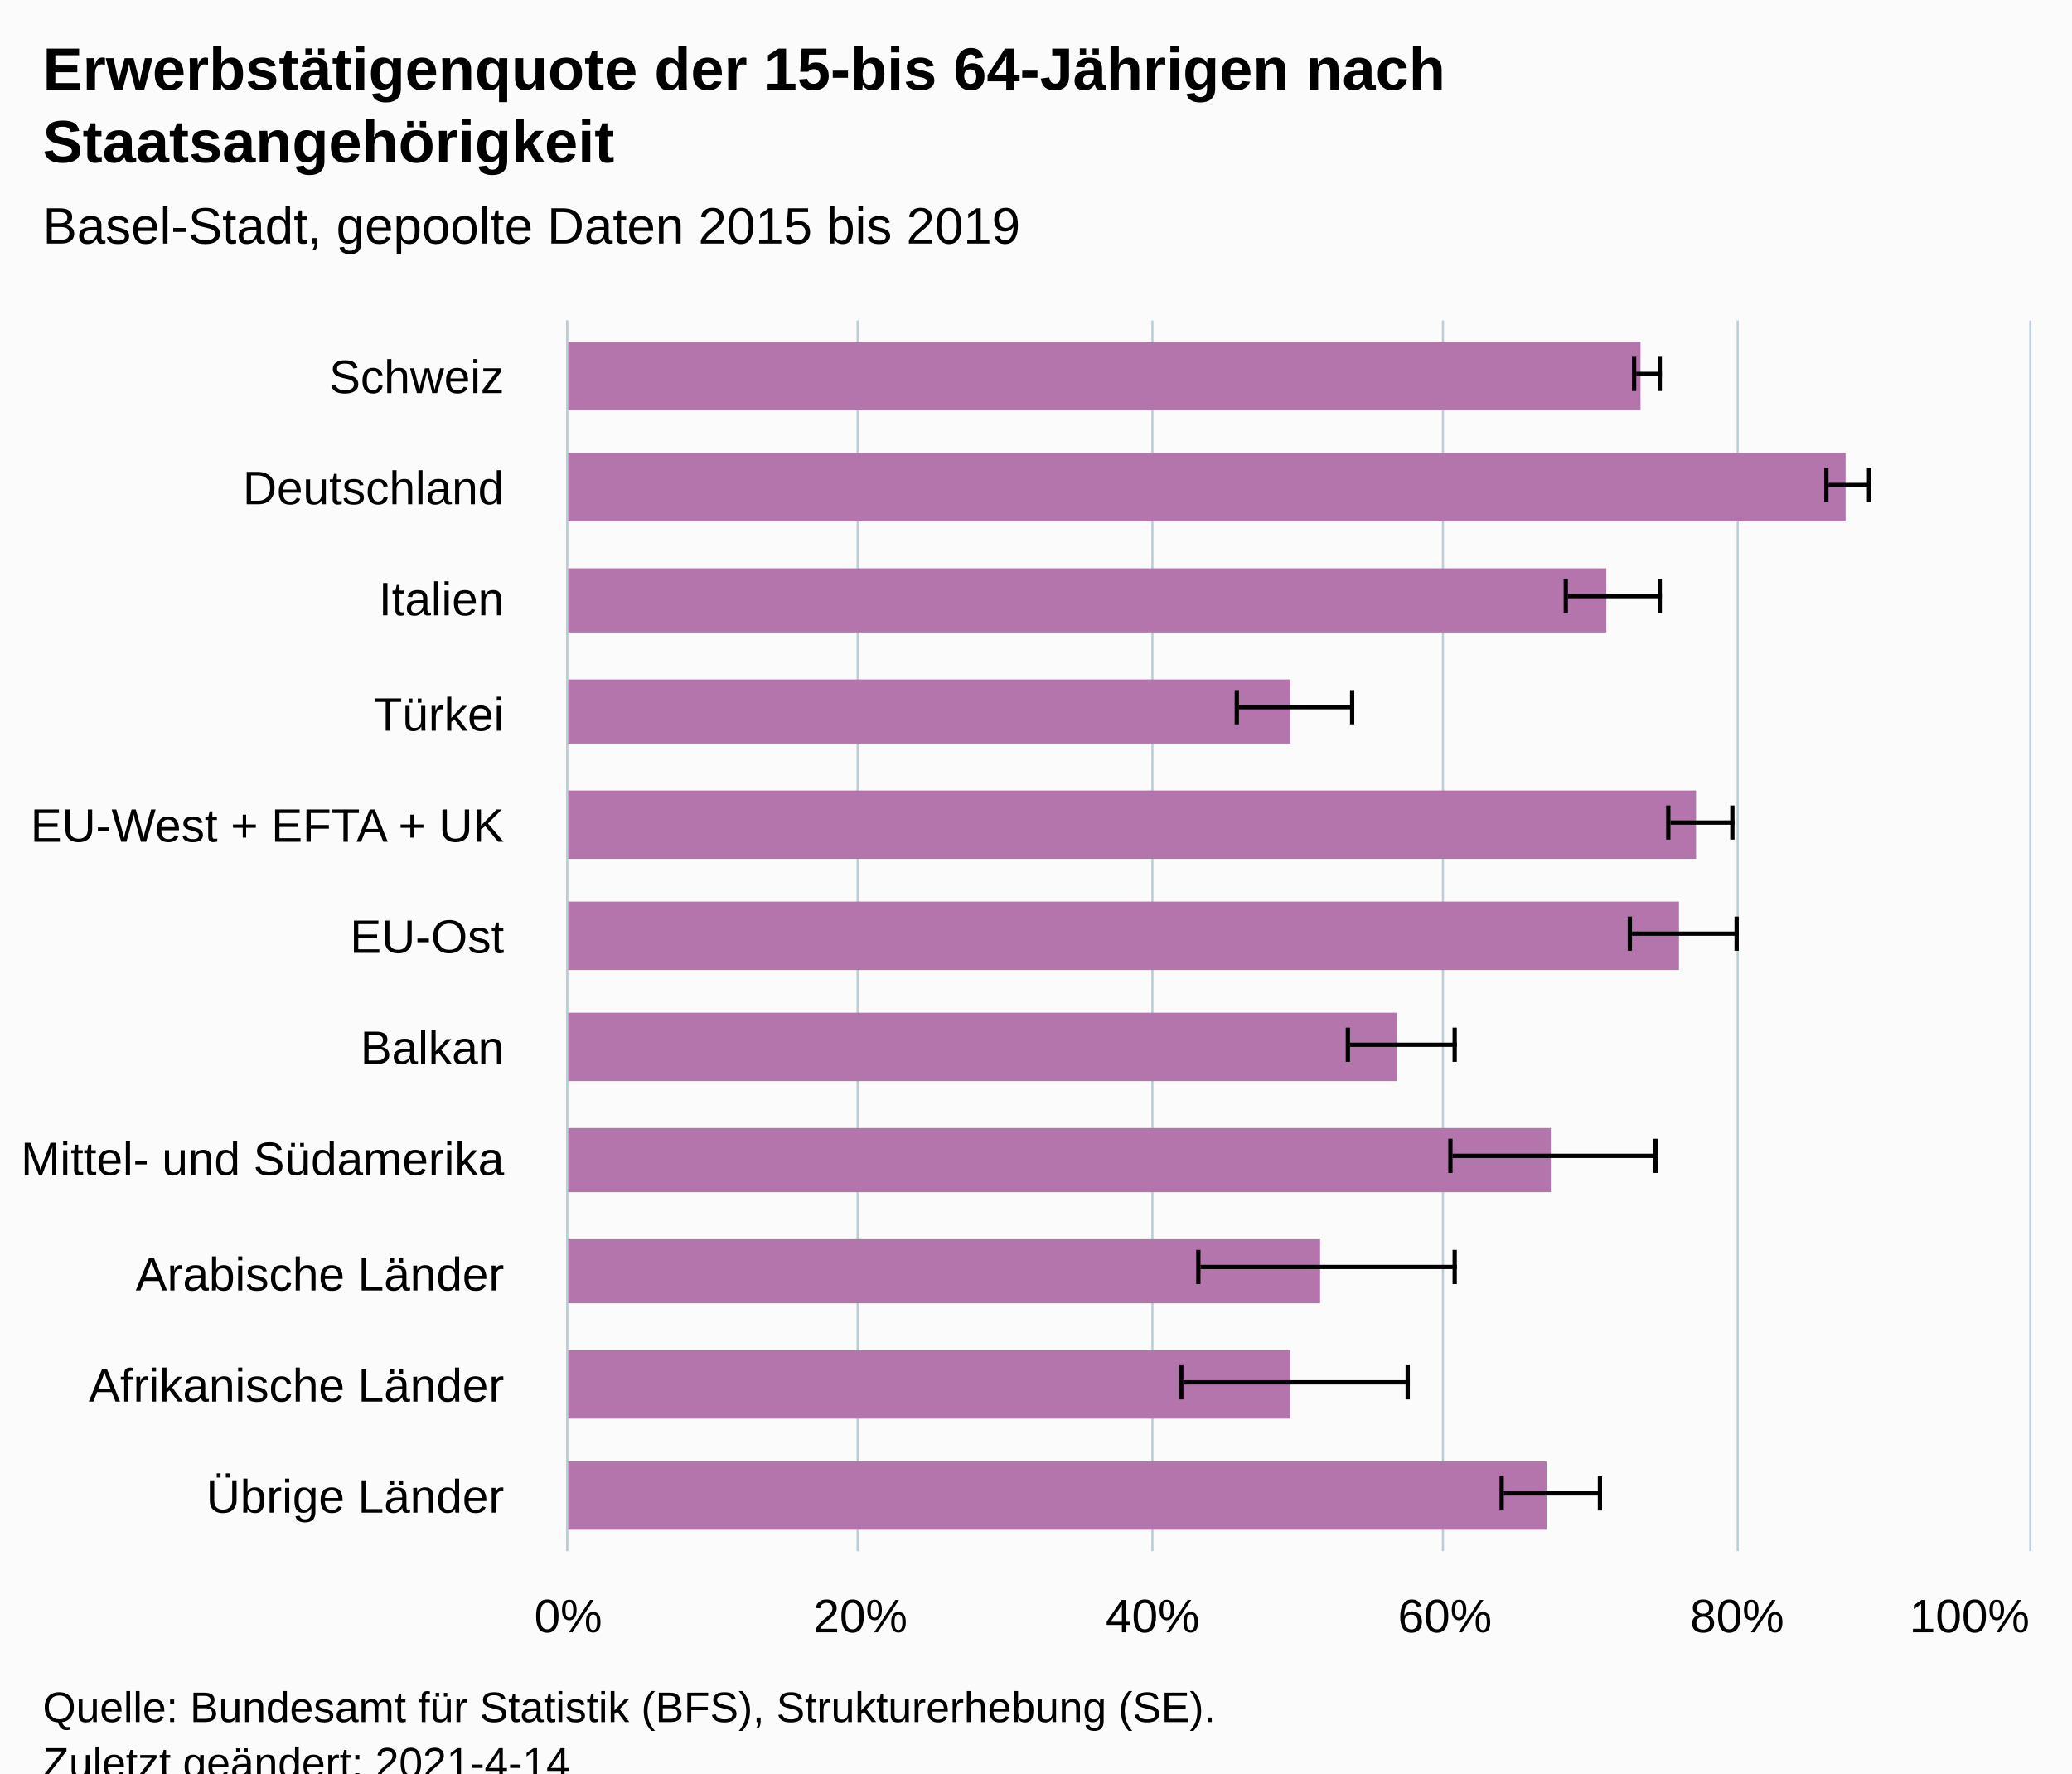
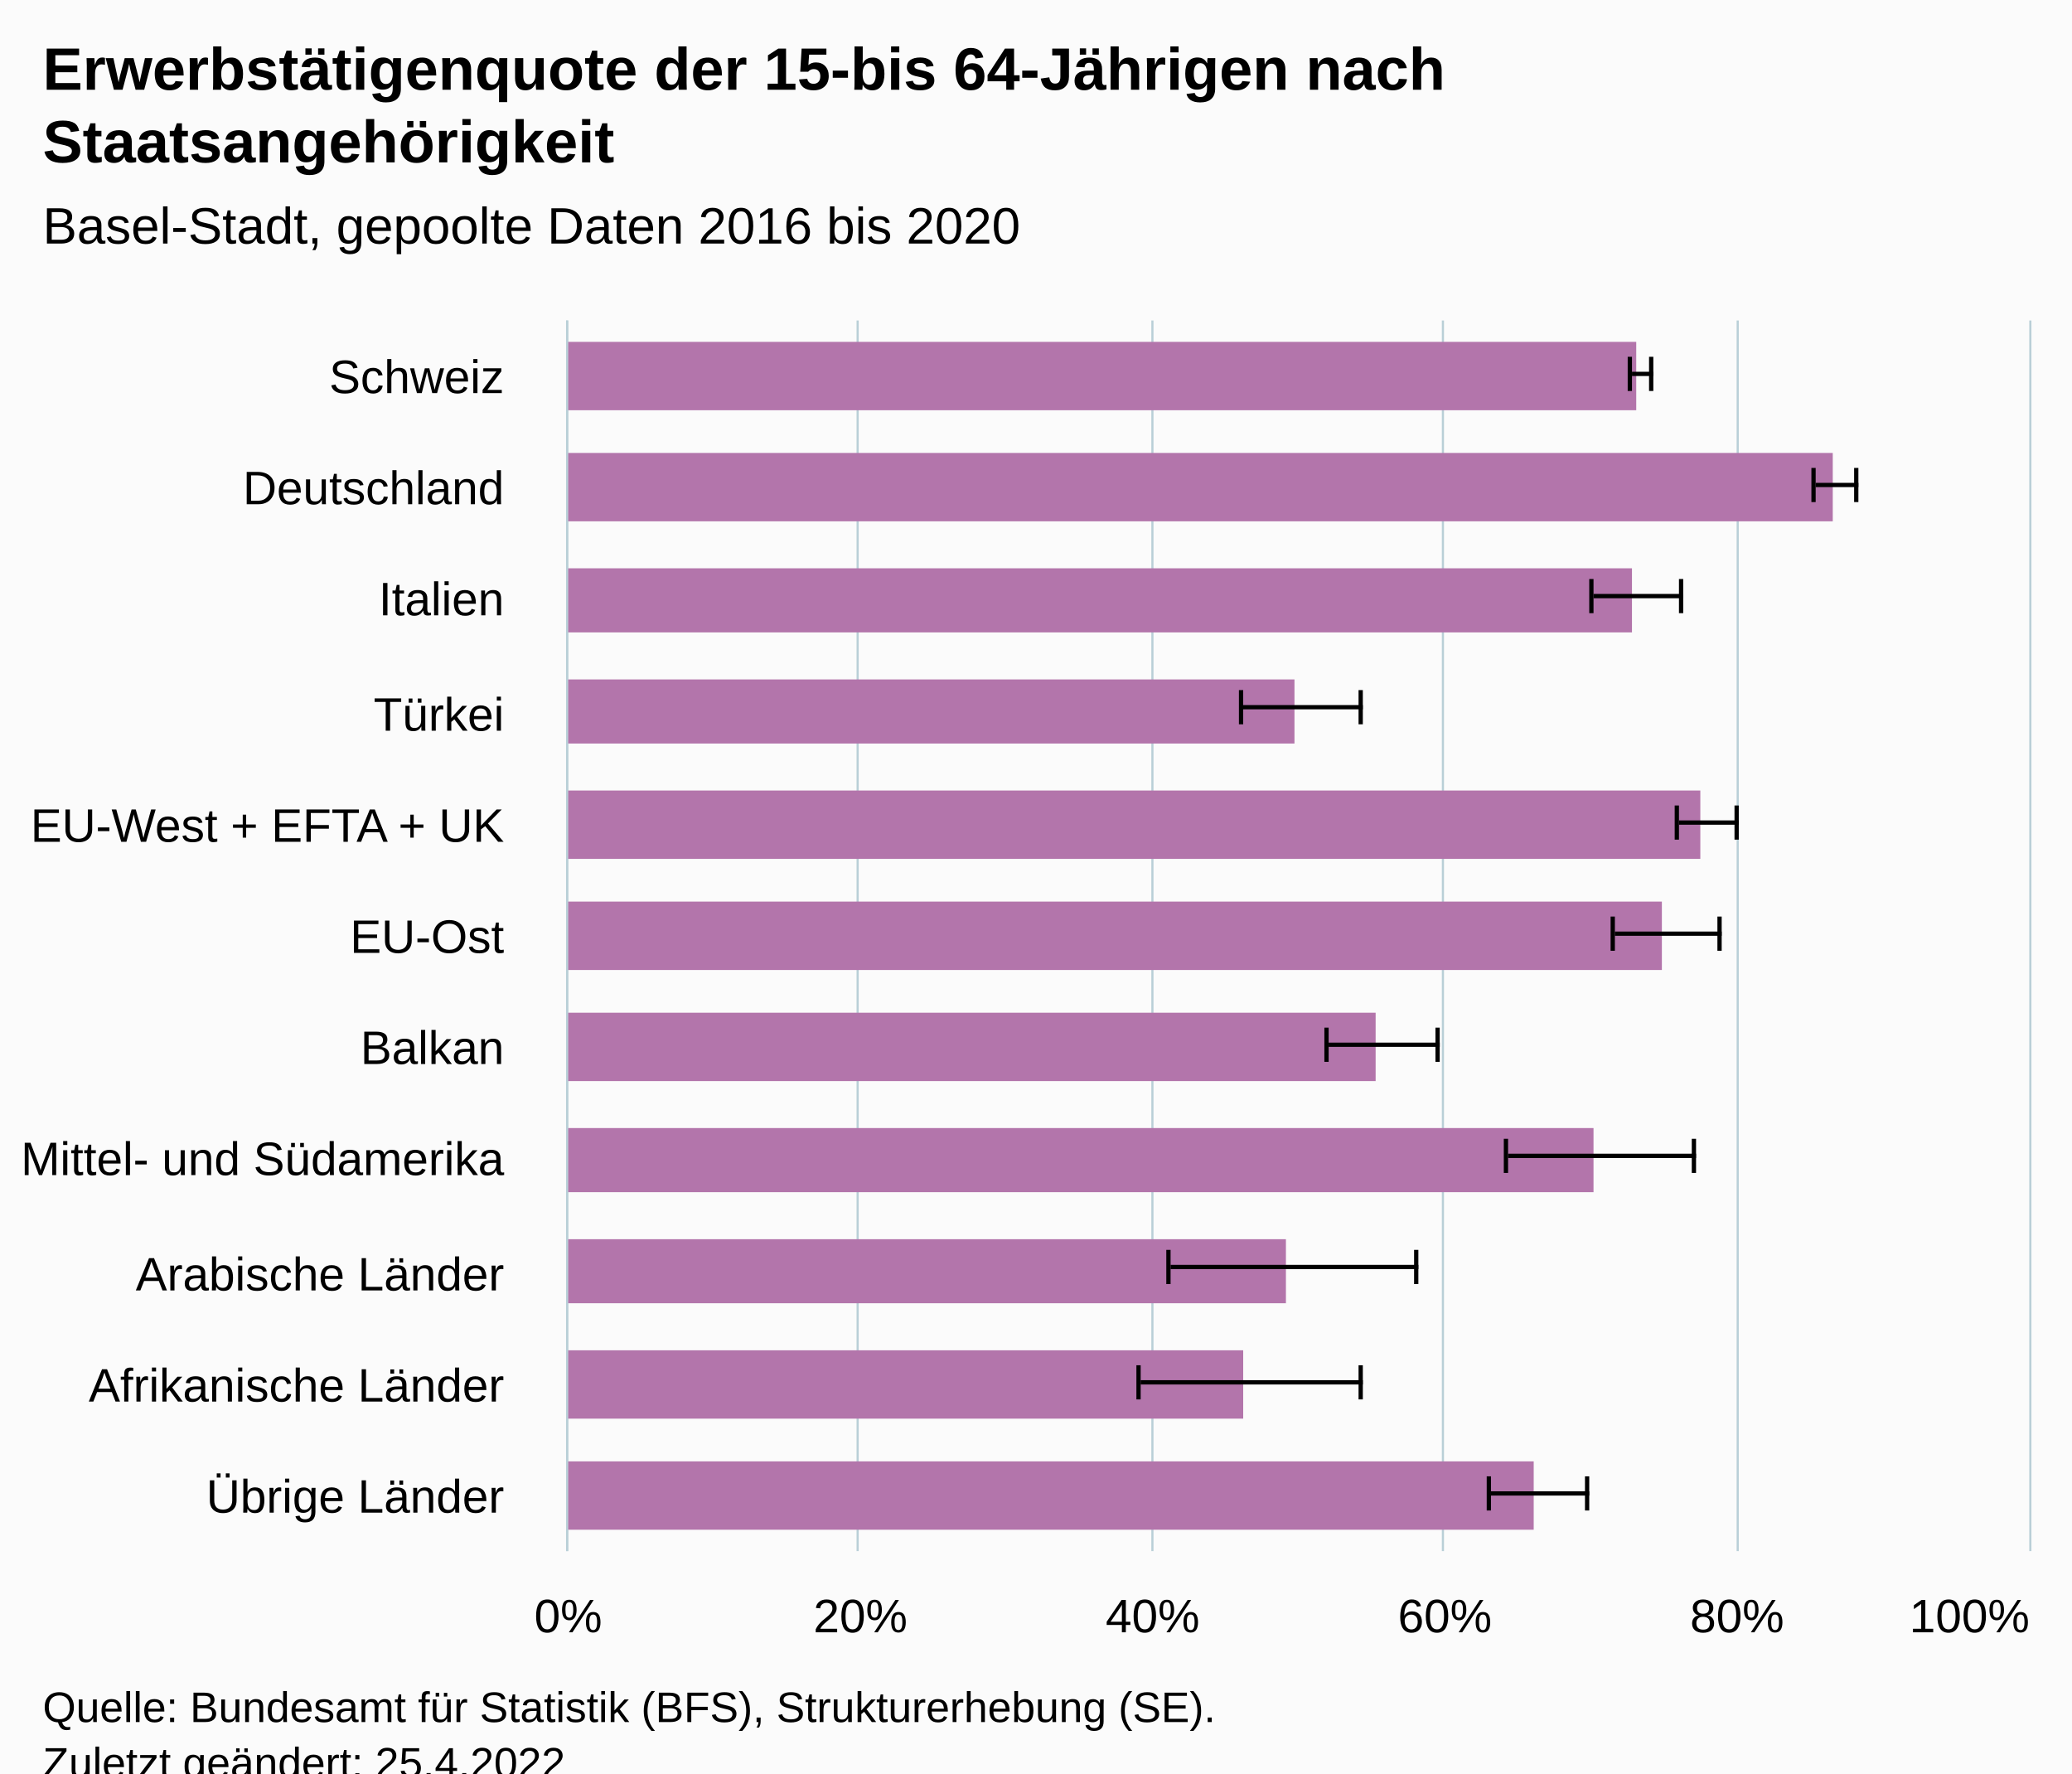
<svg xmlns="http://www.w3.org/2000/svg" version="1.1" class="highcharts-root" style="font-family:Arial;font-size:12px;" viewBox="0 0 485 415">
  <defs>
-     <clipPath id="highcharts-ve629f8-29-">
+     <clipPath id="highcharts-azlm5ve-29-">
      <rect x="0" y="0" width="288" height="342" fill="none" />
    </clipPath>
-     <clipPath id="highcharts-ve629f8-41-">
+     <clipPath id="highcharts-azlm5ve-41-">
      <rect x="0" y="0" width="288" height="342" fill="none" />
    </clipPath>
-     <clipPath id="highcharts-ve629f8-53-">
+     <clipPath id="highcharts-azlm5ve-53-">
      <rect x="133" y="75" width="342" height="288" fill="none" />
    </clipPath>
  </defs>
  <rect fill="#fbfbfb" class="highcharts-background" x="0" y="0" width="485" height="428" rx="0" ry="0" />
  <rect fill="none" class="highcharts-plot-background" x="133" y="75" width="342" height="288" />
  <g class="highcharts-pane-group" data-z-index="0" />
  <g class="highcharts-grid highcharts-xaxis-grid" data-z-index="1">
    <path fill="none" data-z-index="1" class="highcharts-grid-line" d="M 133 101.5 L 475 101.5" opacity="1" />
    <path fill="none" data-z-index="1" class="highcharts-grid-line" d="M 133 127.5 L 475 127.5" opacity="1" />
    <path fill="none" data-z-index="1" class="highcharts-grid-line" d="M 133 154.5 L 475 154.5" opacity="1" />
    <path fill="none" data-z-index="1" class="highcharts-grid-line" d="M 133 180.5 L 475 180.5" opacity="1" />
    <path fill="none" data-z-index="1" class="highcharts-grid-line" d="M 133 206.5 L 475 206.5" opacity="1" />
    <path fill="none" data-z-index="1" class="highcharts-grid-line" d="M 133 232.5 L 475 232.5" opacity="1" />
    <path fill="none" data-z-index="1" class="highcharts-grid-line" d="M 133 258.5 L 475 258.5" opacity="1" />
    <path fill="none" data-z-index="1" class="highcharts-grid-line" d="M 133 284.5 L 475 284.5" opacity="1" />
    <path fill="none" data-z-index="1" class="highcharts-grid-line" d="M 133 311.5 L 475 311.5" opacity="1" />
    <path fill="none" data-z-index="1" class="highcharts-grid-line" d="M 133 337.5 L 475 337.5" opacity="1" />
    <path fill="none" data-z-index="1" class="highcharts-grid-line" d="M 133 363.5 L 475 363.5" opacity="1" />
    <path fill="none" data-z-index="1" class="highcharts-grid-line" d="M 133 75.5 L 475 75.5" opacity="1" />
  </g>
  <g class="highcharts-grid highcharts-yaxis-grid" data-z-index="1">
    <path fill="none" stroke="#B9CFD7" stroke-width="0.5" data-z-index="1" class="highcharts-grid-line" d="M 132.75 75 L 132.75 363" opacity="1" />
    <path fill="none" stroke="#B9CFD7" stroke-width="0.5" data-z-index="1" class="highcharts-grid-line" d="M 200.75 75 L 200.75 363" opacity="1" />
    <path fill="none" stroke="#B9CFD7" stroke-width="0.5" data-z-index="1" class="highcharts-grid-line" d="M 269.75 75 L 269.75 363" opacity="1" />
    <path fill="none" stroke="#B9CFD7" stroke-width="0.5" data-z-index="1" class="highcharts-grid-line" d="M 337.75 75 L 337.75 363" opacity="1" />
    <path fill="none" stroke="#B9CFD7" stroke-width="0.5" data-z-index="1" class="highcharts-grid-line" d="M 406.75 75 L 406.75 363" opacity="1" />
    <path fill="none" stroke="#B9CFD7" stroke-width="0.5" data-z-index="1" class="highcharts-grid-line" d="M 475.25 75 L 475.25 363" opacity="1" />
  </g>
  <rect fill="none" class="highcharts-plot-border" data-z-index="1" x="133" y="75" width="342" height="288" />
  <g class="highcharts-axis highcharts-xaxis" data-z-index="2">
    <path fill="none" class="highcharts-axis-line" stroke="#B9CFD7" stroke-width="0.5" data-z-index="7" d="M 132.75 75 L 132.75 363" />
  </g>
  <g class="highcharts-axis highcharts-yaxis" data-z-index="2">
    <path fill="none" class="highcharts-axis-line" data-z-index="7" d="M 133 363 L 475 363" />
  </g>
  <g class="highcharts-series-group" data-z-index="3">
-     <g class="highcharts-series highcharts-series-0 highcharts-column-series" data-z-index="0.1" opacity="1" transform="translate(475,363) rotate(90) scale(-1,1) scale(1 1)" clip-path="url(#highcharts-ve629f8-41-)">
-       <rect x="267" y="91" width="16" height="252" fill="#B375AB" opacity="1" class="highcharts-point" />
-       <rect x="241" y="43" width="16" height="300" fill="#B375AB" opacity="1" class="highcharts-point" />
-       <rect x="215" y="99" width="15" height="244" fill="#B375AB" opacity="1" class="highcharts-point" />
-       <rect x="189" y="173" width="15" height="170" fill="#B375AB" opacity="1" class="highcharts-point" />
-       <rect x="162" y="78" width="16" height="265" fill="#B375AB" opacity="1" class="highcharts-point" />
-       <rect x="136" y="82" width="16" height="261" fill="#B375AB" opacity="1" class="highcharts-point" />
-       <rect x="110" y="148" width="16" height="195" fill="#B375AB" opacity="1" class="highcharts-point" />
-       <rect x="84" y="112" width="15" height="231" fill="#B375AB" opacity="1" class="highcharts-point" />
-       <rect x="58" y="166" width="15" height="177" fill="#B375AB" opacity="1" class="highcharts-point" />
-       <rect x="31" y="173" width="16" height="170" fill="#B375AB" opacity="1" class="highcharts-point" />
-       <rect x="5" y="113" width="16" height="230" fill="#B375AB" opacity="1" class="highcharts-point" />
+     <g class="highcharts-series highcharts-series-0 highcharts-column-series" data-z-index="0.1" opacity="1" transform="translate(475,363) rotate(90) scale(-1,1) scale(1 1)" clip-path="url(#highcharts-azlm5ve-41-)">
+       <rect x="267" y="92" width="16" height="251" fill="#B375AB" opacity="1" class="highcharts-point" />
+       <rect x="241" y="46" width="16" height="297" fill="#B375AB" opacity="1" class="highcharts-point" />
+       <rect x="215" y="93" width="15" height="250" fill="#B375AB" opacity="1" class="highcharts-point" />
+       <rect x="189" y="172" width="15" height="171" fill="#B375AB" opacity="1" class="highcharts-point" />
+       <rect x="162" y="77" width="16" height="266" fill="#B375AB" opacity="1" class="highcharts-point" />
+       <rect x="136" y="86" width="16" height="257" fill="#B375AB" opacity="1" class="highcharts-point" />
+       <rect x="110" y="153" width="16" height="190" fill="#B375AB" opacity="1" class="highcharts-point" />
+       <rect x="84" y="102" width="15" height="241" fill="#B375AB" opacity="1" class="highcharts-point" />
+       <rect x="58" y="174" width="15" height="169" fill="#B375AB" opacity="1" class="highcharts-point" />
+       <rect x="31" y="184" width="16" height="159" fill="#B375AB" opacity="1" class="highcharts-point" />
+       <rect x="5" y="116" width="16" height="227" fill="#B375AB" opacity="1" class="highcharts-point" />
    </g>
    <g class="highcharts-markers highcharts-series-0 highcharts-column-series" data-z-index="0.1" opacity="1" transform="translate(475,363) rotate(90) scale(-1,1) scale(1 1)" clip-path="none" />
-     <g class="highcharts-series highcharts-series-1 highcharts-errorbar-series" data-z-index="0.1" opacity="1" transform="translate(475,363) rotate(90) scale(-1,1) scale(1 1)" clip-path="url(#highcharts-ve629f8-41-)">
+     <g class="highcharts-series highcharts-series-1 highcharts-errorbar-series" data-z-index="0.1" opacity="1" transform="translate(475,363) rotate(90) scale(-1,1) scale(1 1)" clip-path="url(#highcharts-azlm5ve-41-)">
      <g class="highcharts-point">
-         <path fill="none" class="highcharts-boxplot-stem" stroke="#000000" stroke-width="1" d="M 275.5 92 L 275.5 86 M 275.5 92 L 275.5 92" />
-         <path fill="none" class="highcharts-boxplot-whisker" stroke="#000000" stroke-width="1" d="M 271.5 86.5 L 279.5 86.5 M 271.5 92.5 L 279.5 92.5" />
+         <path fill="none" class="highcharts-boxplot-stem" stroke="#000000" stroke-width="1" d="M 275.5 93 L 275.5 88 M 275.5 93 L 275.5 93" />
+         <path fill="none" class="highcharts-boxplot-whisker" stroke="#000000" stroke-width="1" d="M 271.5 88.5 L 279.5 88.5 M 271.5 93.5 L 279.5 93.5" />
        <path fill="none" class="highcharts-boxplot-median" stroke="#000000" stroke-width="2" d="M 0 0" />
      </g>
      <g class="highcharts-point">
-         <path fill="none" class="highcharts-boxplot-stem" stroke="#000000" stroke-width="1" d="M 249.5 47 L 249.5 37 M 249.5 47 L 249.5 47" />
-         <path fill="none" class="highcharts-boxplot-whisker" stroke="#000000" stroke-width="1" d="M 245.5 37.5 L 253.5 37.5 M 245.5 47.5 L 253.5 47.5" />
+         <path fill="none" class="highcharts-boxplot-stem" stroke="#000000" stroke-width="1" d="M 249.5 50 L 249.5 40 M 249.5 50 L 249.5 50" />
+         <path fill="none" class="highcharts-boxplot-whisker" stroke="#000000" stroke-width="1" d="M 245.5 40.5 L 253.5 40.5 M 245.5 50.5 L 253.5 50.5" />
        <path fill="none" class="highcharts-boxplot-median" stroke="#000000" stroke-width="2" d="M 0 0" />
      </g>
      <g class="highcharts-point">
-         <path fill="none" class="highcharts-boxplot-stem" stroke="#000000" stroke-width="1" d="M 223.5 108 L 223.5 86 M 223.5 108 L 223.5 108" />
-         <path fill="none" class="highcharts-boxplot-whisker" stroke="#000000" stroke-width="1" d="M 219.5 86.5 L 227.5 86.5 M 219.5 108.5 L 227.5 108.5" />
+         <path fill="none" class="highcharts-boxplot-stem" stroke="#000000" stroke-width="1" d="M 223.5 102 L 223.5 81 M 223.5 102 L 223.5 102" />
+         <path fill="none" class="highcharts-boxplot-whisker" stroke="#000000" stroke-width="1" d="M 219.5 81.5 L 227.5 81.5 M 219.5 102.5 L 227.5 102.5" />
        <path fill="none" class="highcharts-boxplot-median" stroke="#000000" stroke-width="2" d="M 0 0" />
      </g>
      <g class="highcharts-point">
-         <path fill="none" class="highcharts-boxplot-stem" stroke="#000000" stroke-width="1" d="M 197.5 185 L 197.5 158 M 197.5 185 L 197.5 185" />
-         <path fill="none" class="highcharts-boxplot-whisker" stroke="#000000" stroke-width="1" d="M 193.5 158.5 L 201.5 158.5 M 193.5 185.5 L 201.5 185.5" />
+         <path fill="none" class="highcharts-boxplot-stem" stroke="#000000" stroke-width="1" d="M 197.5 184 L 197.5 156 M 197.5 184 L 197.5 184" />
+         <path fill="none" class="highcharts-boxplot-whisker" stroke="#000000" stroke-width="1" d="M 193.5 156.5 L 201.5 156.5 M 193.5 184.5 L 201.5 184.5" />
        <path fill="none" class="highcharts-boxplot-median" stroke="#000000" stroke-width="2" d="M 0 0" />
      </g>
      <g class="highcharts-point">
-         <path fill="none" class="highcharts-boxplot-stem" stroke="#000000" stroke-width="1" d="M 170.5 84 L 170.5 69 M 170.5 84 L 170.5 84" />
-         <path fill="none" class="highcharts-boxplot-whisker" stroke="#000000" stroke-width="1" d="M 166.5 69.5 L 174.5 69.5 M 166.5 84.5 L 174.5 84.5" />
+         <path fill="none" class="highcharts-boxplot-stem" stroke="#000000" stroke-width="1" d="M 170.5 82 L 170.5 68 M 170.5 82 L 170.5 82" />
+         <path fill="none" class="highcharts-boxplot-whisker" stroke="#000000" stroke-width="1" d="M 166.5 68.5 L 174.5 68.5 M 166.5 82.5 L 174.5 82.5" />
        <path fill="none" class="highcharts-boxplot-median" stroke="#000000" stroke-width="2" d="M 0 0" />
      </g>
      <g class="highcharts-point">
-         <path fill="none" class="highcharts-boxplot-stem" stroke="#000000" stroke-width="1" d="M 144.5 93 L 144.5 68 M 144.5 93 L 144.5 93" />
-         <path fill="none" class="highcharts-boxplot-whisker" stroke="#000000" stroke-width="1" d="M 140.5 68.5 L 148.5 68.5 M 140.5 93.5 L 148.5 93.5" />
+         <path fill="none" class="highcharts-boxplot-stem" stroke="#000000" stroke-width="1" d="M 144.5 97 L 144.5 72 M 144.5 97 L 144.5 97" />
+         <path fill="none" class="highcharts-boxplot-whisker" stroke="#000000" stroke-width="1" d="M 140.5 72.5 L 148.5 72.5 M 140.5 97.5 L 148.5 97.5" />
        <path fill="none" class="highcharts-boxplot-median" stroke="#000000" stroke-width="2" d="M 0 0" />
      </g>
      <g class="highcharts-point">
-         <path fill="none" class="highcharts-boxplot-stem" stroke="#000000" stroke-width="1" d="M 118.5 159 L 118.5 134 M 118.5 159 L 118.5 159" />
-         <path fill="none" class="highcharts-boxplot-whisker" stroke="#000000" stroke-width="1" d="M 114.5 134.5 L 122.5 134.5 M 114.5 159.5 L 122.5 159.5" />
+         <path fill="none" class="highcharts-boxplot-stem" stroke="#000000" stroke-width="1" d="M 118.5 164 L 118.5 138 M 118.5 164 L 118.5 164" />
+         <path fill="none" class="highcharts-boxplot-whisker" stroke="#000000" stroke-width="1" d="M 114.5 138.5 L 122.5 138.5 M 114.5 164.5 L 122.5 164.5" />
        <path fill="none" class="highcharts-boxplot-median" stroke="#000000" stroke-width="2" d="M 0 0" />
      </g>
      <g class="highcharts-point">
-         <path fill="none" class="highcharts-boxplot-stem" stroke="#000000" stroke-width="1" d="M 92.5 135 L 92.5 87 M 92.5 135 L 92.5 135" />
-         <path fill="none" class="highcharts-boxplot-whisker" stroke="#000000" stroke-width="1" d="M 88.5 87.5 L 96.5 87.5 M 88.5 135.5 L 96.5 135.5" />
+         <path fill="none" class="highcharts-boxplot-stem" stroke="#000000" stroke-width="1" d="M 92.5 122 L 92.5 78 M 92.5 122 L 92.5 122" />
+         <path fill="none" class="highcharts-boxplot-whisker" stroke="#000000" stroke-width="1" d="M 88.5 78.5 L 96.5 78.5 M 88.5 122.5 L 96.5 122.5" />
        <path fill="none" class="highcharts-boxplot-median" stroke="#000000" stroke-width="2" d="M 0 0" />
      </g>
      <g class="highcharts-point">
-         <path fill="none" class="highcharts-boxplot-stem" stroke="#000000" stroke-width="1" d="M 66.5 194 L 66.5 134 M 66.5 194 L 66.5 194" />
-         <path fill="none" class="highcharts-boxplot-whisker" stroke="#000000" stroke-width="1" d="M 62.5 134.5 L 70.5 134.5 M 62.5 194.5 L 70.5 194.5" />
+         <path fill="none" class="highcharts-boxplot-stem" stroke="#000000" stroke-width="1" d="M 66.5 201 L 66.5 143 M 66.5 201 L 66.5 201" />
+         <path fill="none" class="highcharts-boxplot-whisker" stroke="#000000" stroke-width="1" d="M 62.5 143.5 L 70.5 143.5 M 62.5 201.5 L 70.5 201.5" />
        <path fill="none" class="highcharts-boxplot-median" stroke="#000000" stroke-width="2" d="M 0 0" />
      </g>
      <g class="highcharts-point">
-         <path fill="none" class="highcharts-boxplot-stem" stroke="#000000" stroke-width="1" d="M 39.5 198 L 39.5 145 M 39.5 198 L 39.5 198" />
-         <path fill="none" class="highcharts-boxplot-whisker" stroke="#000000" stroke-width="1" d="M 35.5 145.5 L 43.5 145.5 M 35.5 198.5 L 43.5 198.5" />
+         <path fill="none" class="highcharts-boxplot-stem" stroke="#000000" stroke-width="1" d="M 39.5 208 L 39.5 156 M 39.5 208 L 39.5 208" />
+         <path fill="none" class="highcharts-boxplot-whisker" stroke="#000000" stroke-width="1" d="M 35.5 156.5 L 43.5 156.5 M 35.5 208.5 L 43.5 208.5" />
        <path fill="none" class="highcharts-boxplot-median" stroke="#000000" stroke-width="2" d="M 0 0" />
      </g>
      <g class="highcharts-point">
-         <path fill="none" class="highcharts-boxplot-stem" stroke="#000000" stroke-width="1" d="M 13.5 123 L 13.5 100 M 13.5 123 L 13.5 123" />
-         <path fill="none" class="highcharts-boxplot-whisker" stroke="#000000" stroke-width="1" d="M 9.5 100.5 L 17.5 100.5 M 9.5 123.5 L 17.5 123.5" />
+         <path fill="none" class="highcharts-boxplot-stem" stroke="#000000" stroke-width="1" d="M 13.5 126 L 13.5 103 M 13.5 126 L 13.5 126" />
+         <path fill="none" class="highcharts-boxplot-whisker" stroke="#000000" stroke-width="1" d="M 9.5 103.5 L 17.5 103.5 M 9.5 126.5 L 17.5 126.5" />
        <path fill="none" class="highcharts-boxplot-median" stroke="#000000" stroke-width="2" d="M 0 0" />
      </g>
    </g>
    <g class="highcharts-markers highcharts-series-1 highcharts-errorbar-series" data-z-index="0.1" opacity="1" transform="translate(475,363) rotate(90) scale(-1,1) scale(1 1)" clip-path="none" />
  </g>
  <text x="10" text-anchor="start" class="highcharts-title" data-z-index="4" style="color:#000000;font-size:14px;font-weight:bold;fill:#000000;" y="21">
    <tspan>Erwerbstätigenquote der 15-bis 64-Jährigen nach</tspan>
    <tspan dy="17" x="10">Staatsangehörigkeit</tspan>
  </text>
  <text x="10" text-anchor="start" class="highcharts-subtitle" data-z-index="4" style="color:#000000;font-size:12px;font-weight:normal;fill:#000000;" y="57">
-     <tspan>Basel-Stadt, gepoolte Daten 2015 bis 2019</tspan>
+     <tspan>Basel-Stadt, gepoolte Daten 2016 bis 2020</tspan>
  </text>
  <text x="10" text-anchor="start" class="highcharts-caption" data-z-index="4" style="color:#666666;fill:#666666;" y="400" />
  <g class="highcharts-axis-labels highcharts-xaxis-labels" data-z-index="7">
    <text x="118" style="color:#000000;cursor:default;font-size:11px;fill:#000000;" text-anchor="end" transform="translate(0,0)" y="92" opacity="1">Schweiz</text>
    <text x="118" style="color:#000000;cursor:default;font-size:11px;fill:#000000;" text-anchor="end" transform="translate(0,0)" y="118" opacity="1">Deutschland</text>
    <text x="118" style="color:#000000;cursor:default;font-size:11px;fill:#000000;" text-anchor="end" transform="translate(0,0)" y="144" opacity="1">Italien</text>
    <text x="118" style="color:#000000;cursor:default;font-size:11px;fill:#000000;" text-anchor="end" transform="translate(0,0)" y="171" opacity="1">Türkei</text>
    <text x="118" style="color:#000000;cursor:default;font-size:11px;fill:#000000;" text-anchor="end" transform="translate(0,0)" y="197" opacity="1">
      <tspan>EU-West + EFTA + UK</tspan>
    </text>
    <text x="118" style="color:#000000;cursor:default;font-size:11px;fill:#000000;" text-anchor="end" transform="translate(0,0)" y="223" opacity="1">EU-Ost</text>
    <text x="118" style="color:#000000;cursor:default;font-size:11px;fill:#000000;" text-anchor="end" transform="translate(0,0)" y="249" opacity="1">Balkan</text>
    <text x="118" style="color:#000000;cursor:default;font-size:11px;fill:#000000;" text-anchor="end" transform="translate(0,0)" y="275" opacity="1">
      <tspan>Mittel- und Südamerika</tspan>
    </text>
    <text x="118" style="color:#000000;cursor:default;font-size:11px;fill:#000000;" text-anchor="end" transform="translate(0,0)" y="302" opacity="1">
      <tspan>Arabische Länder</tspan>
    </text>
    <text x="118" style="color:#000000;cursor:default;font-size:11px;fill:#000000;" text-anchor="end" transform="translate(0,0)" y="328" opacity="1">
      <tspan>Afrikanische Länder</tspan>
    </text>
    <text x="118" style="color:#000000;cursor:default;font-size:11px;fill:#000000;" text-anchor="end" transform="translate(0,0)" y="354" opacity="1">
      <tspan>Übrige Länder</tspan>
    </text>
  </g>
  <g class="highcharts-axis-labels highcharts-yaxis-labels" data-z-index="7">
    <text x="133" style="color:#000000;cursor:default;font-size:11px;fill:#000000;" text-anchor="middle" transform="translate(0,0)" y="382" opacity="1">0%</text>
    <text x="201.4" style="color:#000000;cursor:default;font-size:11px;fill:#000000;" text-anchor="middle" transform="translate(0,0)" y="382" opacity="1">20%</text>
    <text x="269.8" style="color:#000000;cursor:default;font-size:11px;fill:#000000;" text-anchor="middle" transform="translate(0,0)" y="382" opacity="1">40%</text>
    <text x="338.2" style="color:#000000;cursor:default;font-size:11px;fill:#000000;" text-anchor="middle" transform="translate(0,0)" y="382" opacity="1">60%</text>
    <text x="406.6" style="color:#000000;cursor:default;font-size:11px;fill:#000000;" text-anchor="middle" transform="translate(0,0)" y="382" opacity="1">80%</text>
    <text x="461" style="color:#000000;cursor:default;font-size:11px;fill:#000000;" text-anchor="middle" transform="translate(0,0)" y="382" opacity="1">100%</text>
  </g>
  <text x="10" class="highcharts-credits" text-anchor="start" data-z-index="8" style="cursor:default;color:#000000;font-size:10px;fill:#000000;" y="403">
    <tspan>Quelle: Bundesamt für Statistik (BFS), Strukturerhebung (SE).</tspan>
-     <tspan x="10" dy="13">Zuletzt geändert: 2021-4-14</tspan>
+     <tspan x="10" dy="13">Zuletzt geändert: 25.4.2022</tspan>
  </text>
-   <g class="highcharts-control-points" data-z-index="99" clip-path="url(#highcharts-ve629f8-53-)" />
+   <g class="highcharts-control-points" data-z-index="99" clip-path="url(#highcharts-azlm5ve-53-)" />
</svg>
